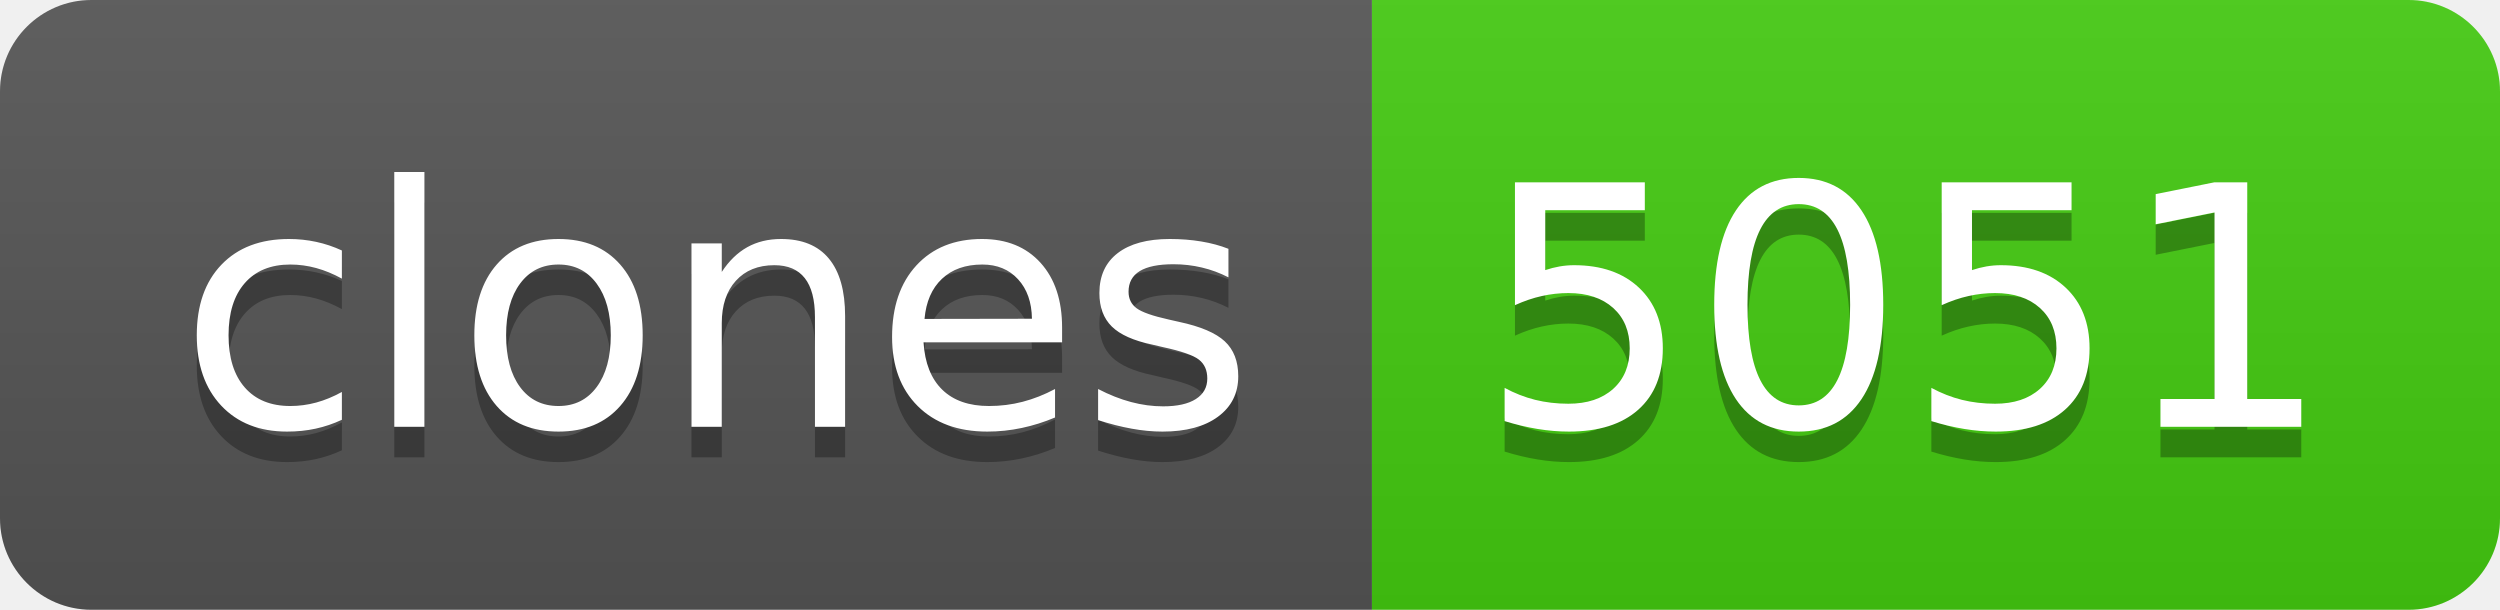
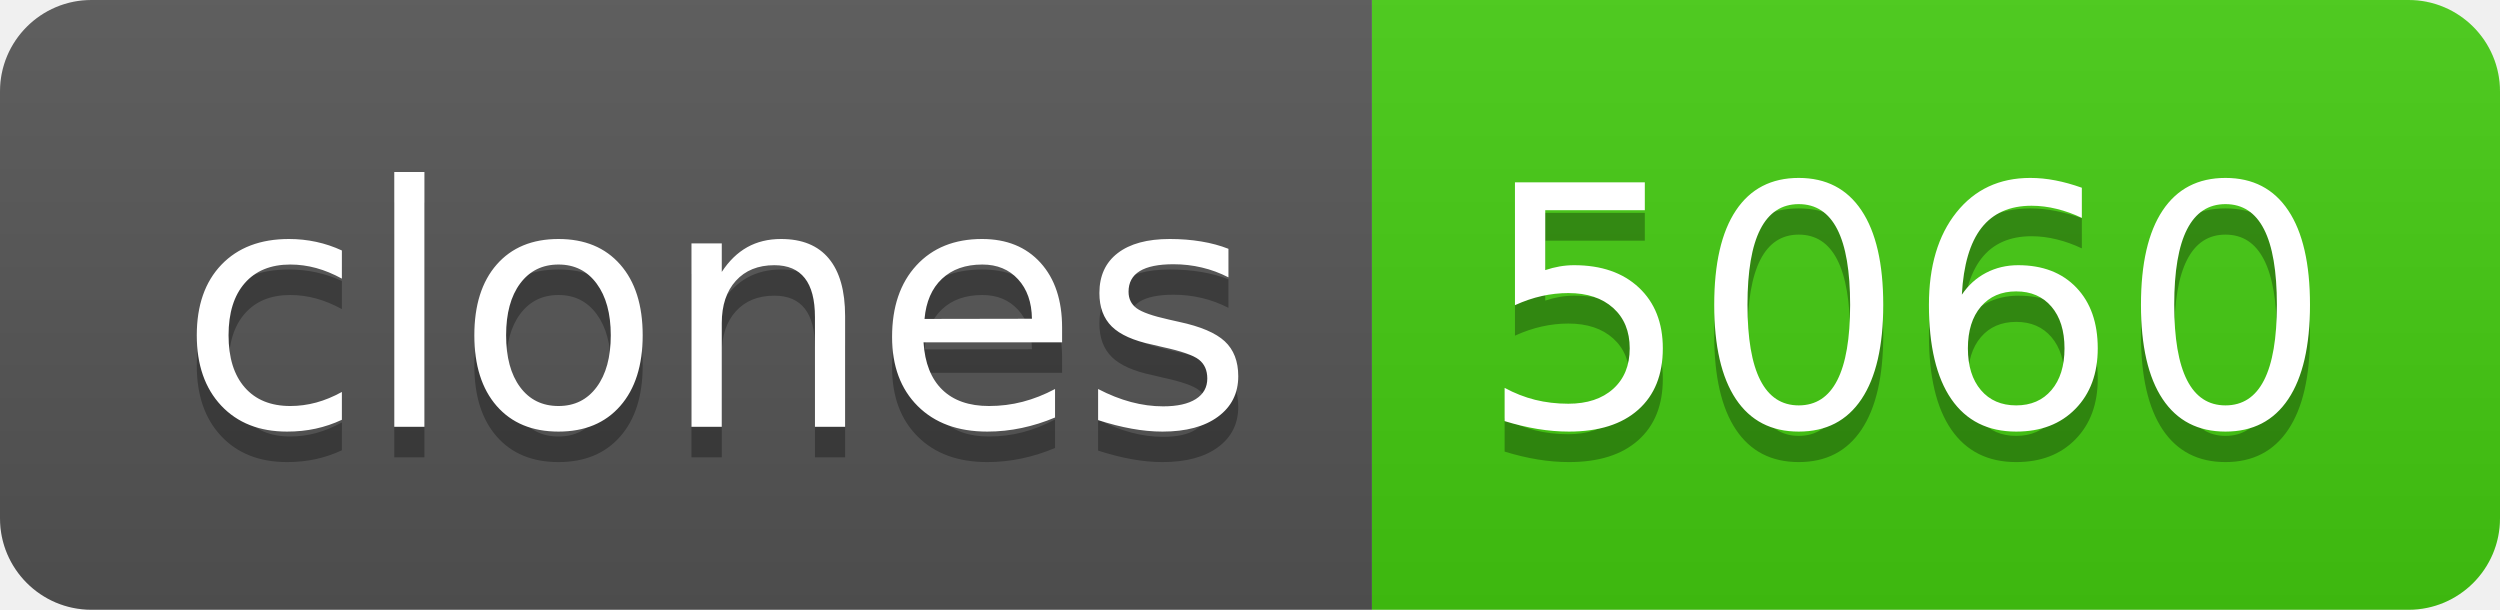
- <svg xmlns="http://www.w3.org/2000/svg" width="82" height="20" role="img" aria-label="clones: 5051">
+ <svg xmlns="http://www.w3.org/2000/svg" width="82" height="20" role="img" aria-label="clones: 5060">
  <linearGradient id="s" x2="0" y2="100%">
    <stop offset="0" stop-color="#bbb" stop-opacity=".1" />
    <stop offset="1" stop-opacity=".1" />
  </linearGradient>
  <clipPath id="r">
    <rect width="82" height="20" rx="3" fill="#fff" />
  </clipPath>
  <g clip-path="url(#r)">
    <rect width="45" height="20" fill="#555" />
    <rect x="45" width="37" height="20" fill="#4c1" />
    <rect width="82" height="20" fill="url(#s)" />
  </g>
  <g fill="#fff" text-anchor="middle" font-family="Verdana,Geneva,DejaVu Sans,sans-serif" text-rendering="geometricPrecision" font-size="110">
    <text aria-hidden="true" x="235" y="150" fill="#010101" fill-opacity=".3" transform="scale(.1)" textLength="350">clones</text>
    <text x="235" y="140" transform="scale(.1)" fill="#fff" textLength="350">clones</text>
-     <text aria-hidden="true" x="625" y="150" fill="#010101" fill-opacity=".3" transform="scale(.1)" textLength="270">5051</text>
-     <text x="625" y="140" transform="scale(.1)" fill="#fff" textLength="270">5051</text>
+     <text aria-hidden="true" x="625" y="150" fill="#010101" fill-opacity=".3" transform="scale(.1)" textLength="270">5060</text>
+     <text x="625" y="140" transform="scale(.1)" fill="#fff" textLength="270">5060</text>
  </g>
</svg>
